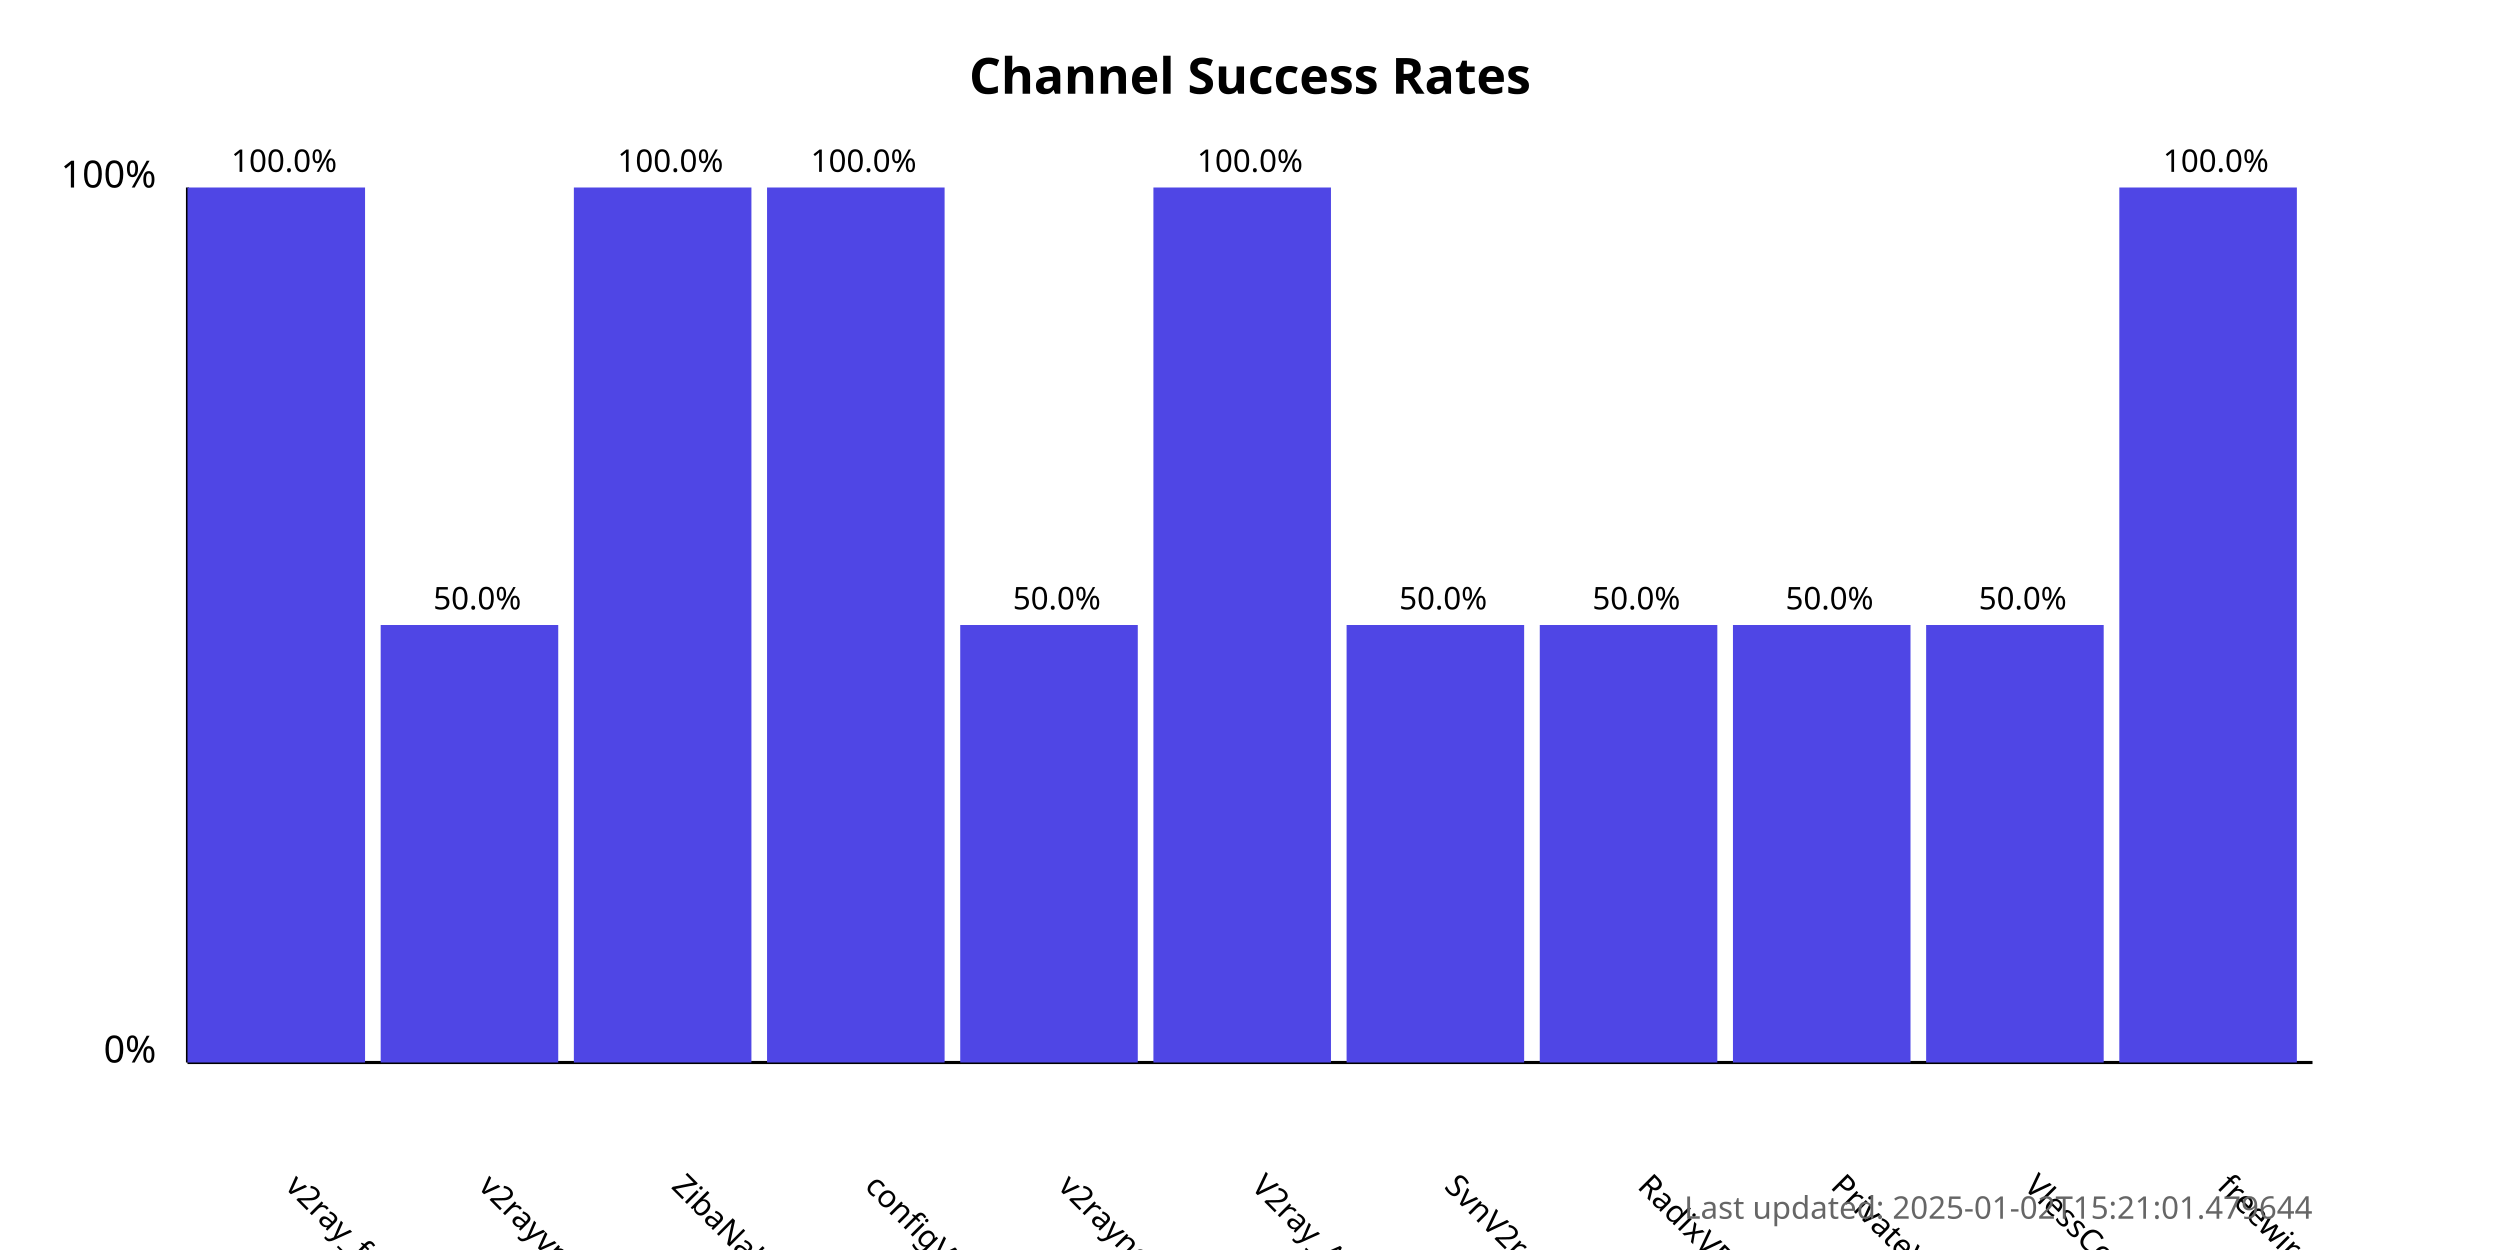
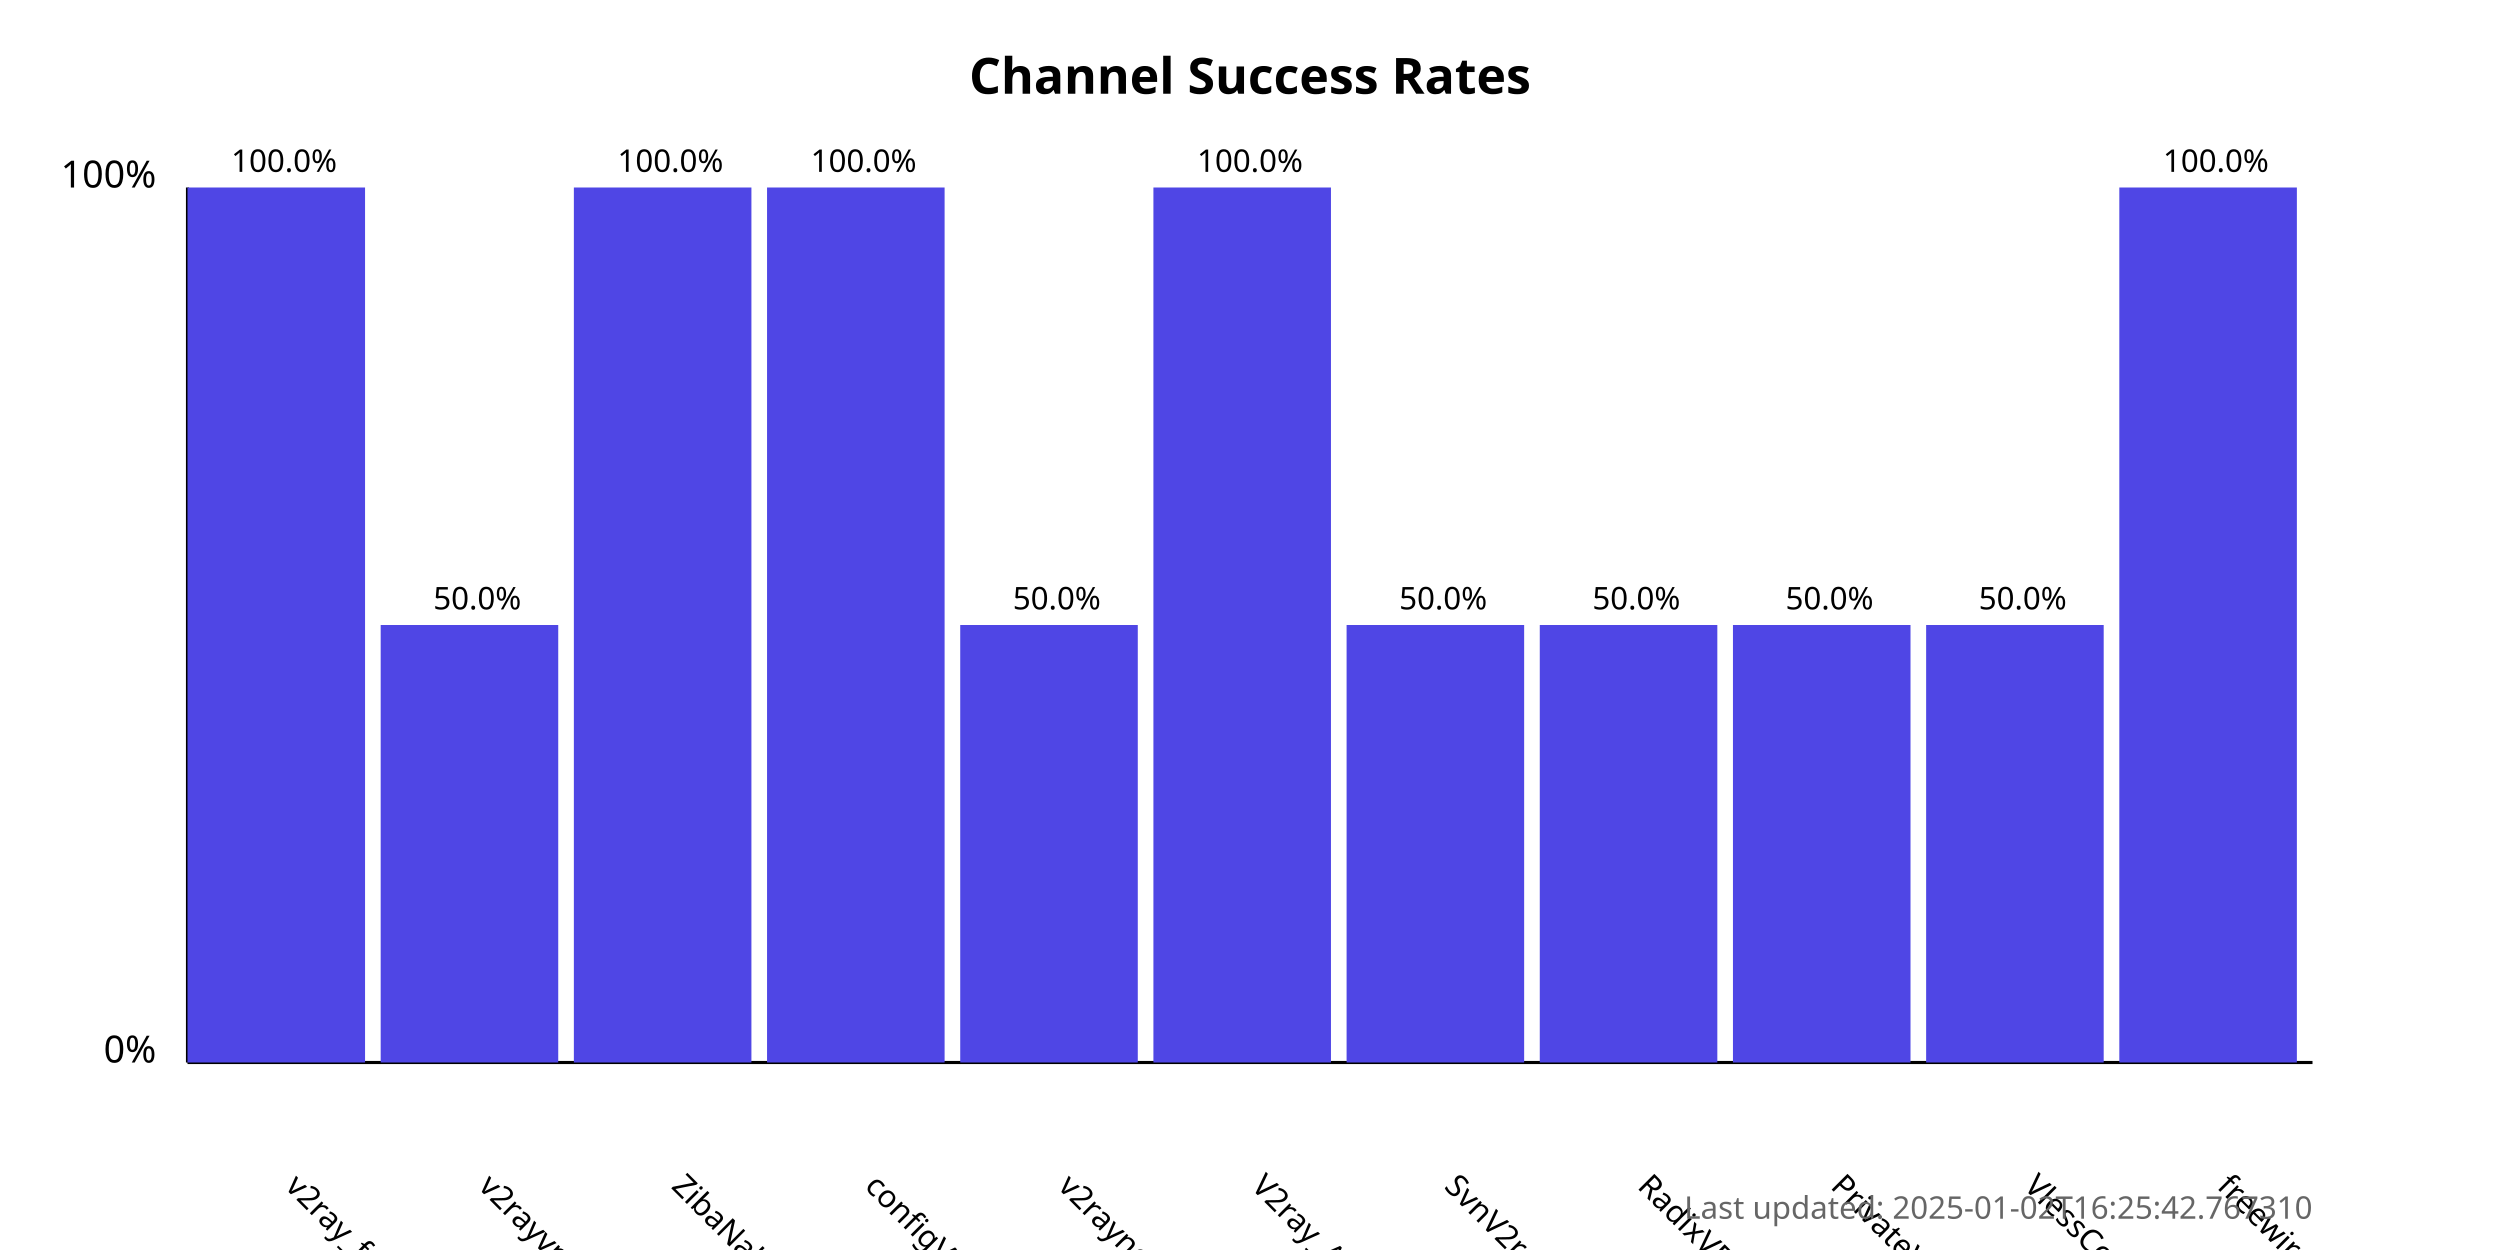
<svg xmlns="http://www.w3.org/2000/svg" width="800" height="400">
  <style>
            .chart-title { font: bold 16px sans-serif; }
            .axis-label { font: 12px sans-serif; }
            .tick-label { font: 10px sans-serif; }
            .bar { fill: #4f46e5; }
            .bar:hover { fill: #6366f1; }
            .timestamp { font: 10px sans-serif; fill: #666; }
        </style>
  <text x="400.0" y="30" text-anchor="middle" class="chart-title">
            Channel Success Rates
        </text>
  <line x1="60" y1="340" x2="60" y2="60" stroke="black" stroke-width="1" />
  <line x1="60" y1="340" x2="740" y2="340" stroke="black" stroke-width="1" />
  <text x="50" y="340" text-anchor="end" class="axis-label">0%</text>
  <text x="50" y="60" text-anchor="end" class="axis-label">100%</text>
  <g>
    <rect x="60" y="60.0" width="56.818" height="280.0" class="bar" />
    <text x="90.909" y="380" transform="rotate(45, 90.90909, 380)" text-anchor="start" class="tick-label">
                v2ray_free_conf
            </text>
    <text x="90.909" y="55.0" text-anchor="middle" class="tick-label">
                100.0%
            </text>
  </g>
  <g>
    <rect x="121.818" y="200.0" width="56.818" height="140.0" class="bar" />
    <text x="152.727" y="380" transform="rotate(45, 152.7273, 380)" text-anchor="start" class="tick-label">
                v2rayvpno
            </text>
    <text x="152.727" y="195.0" text-anchor="middle" class="tick-label">
                50.0%
            </text>
  </g>
  <g>
    <rect x="183.636" y="60.0" width="56.818" height="280.0" class="bar" />
    <text x="214.545" y="380" transform="rotate(45, 214.5455, 380)" text-anchor="start" class="tick-label">
                ZibaNabz
            </text>
    <text x="214.545" y="55.0" text-anchor="middle" class="tick-label">
                100.0%
            </text>
  </g>
  <g>
    <rect x="245.455" y="60.0" width="56.818" height="280.0" class="bar" />
    <text x="276.364" y="380" transform="rotate(45, 276.3636, 380)" text-anchor="start" class="tick-label">
                configV2rayForFree
            </text>
    <text x="276.364" y="55.0" text-anchor="middle" class="tick-label">
                100.0%
            </text>
  </g>
  <g>
    <rect x="307.273" y="200.0" width="56.818" height="140.0" class="bar" />
    <text x="338.182" y="380" transform="rotate(45, 338.1818, 380)" text-anchor="start" class="tick-label">
                v2rayngvpn
            </text>
    <text x="338.182" y="195.0" text-anchor="middle" class="tick-label">
                50.0%
            </text>
  </g>
  <g>
    <rect x="369.091" y="60.0" width="56.818" height="280.0" class="bar" />
    <text x="400.0" y="380" transform="rotate(45, 400.0, 380)" text-anchor="start" class="tick-label">
                V2ray_Alpha
            </text>
    <text x="400.0" y="55.0" text-anchor="middle" class="tick-label">
                100.0%
            </text>
  </g>
  <g>
    <rect x="430.909" y="200.0" width="56.818" height="140.0" class="bar" />
    <text x="461.818" y="380" transform="rotate(45, 461.8182, 380)" text-anchor="start" class="tick-label">
                SvnV2ray
            </text>
    <text x="461.818" y="195.0" text-anchor="middle" class="tick-label">
                50.0%
            </text>
  </g>
  <g>
    <rect x="492.727" y="200.0" width="56.818" height="140.0" class="bar" />
    <text x="523.636" y="380" transform="rotate(45, 523.6364, 380)" text-anchor="start" class="tick-label">
                RadixVPN
            </text>
    <text x="523.636" y="195.0" text-anchor="middle" class="tick-label">
                50.0%
            </text>
  </g>
  <g>
    <rect x="554.545" y="200.0" width="56.818" height="140.0" class="bar" />
    <text x="585.455" y="380" transform="rotate(45, 585.4545, 380)" text-anchor="start" class="tick-label">
                PrivateVPNs
            </text>
    <text x="585.455" y="195.0" text-anchor="middle" class="tick-label">
                50.0%
            </text>
  </g>
  <g>
    <rect x="616.364" y="200.0" width="56.818" height="140.0" class="bar" />
    <text x="647.273" y="380" transform="rotate(45, 647.2727, 380)" text-anchor="start" class="tick-label">
                VlessConfig
            </text>
    <text x="647.273" y="195.0" text-anchor="middle" class="tick-label">
                50.0%
            </text>
  </g>
  <g>
    <rect x="678.182" y="60.0" width="56.818" height="280.0" class="bar" />
    <text x="709.091" y="380" transform="rotate(45, 709.0909, 380)" text-anchor="start" class="tick-label">
                freewireguard
            </text>
    <text x="709.091" y="55.0" text-anchor="middle" class="tick-label">
                100.0%
            </text>
  </g>
  <text x="740" y="390" text-anchor="end" class="timestamp">
-             Last updated: 2025-01-02T15:21:01.479644
+             Last updated: 2025-01-02T16:25:42.767310
        </text>
</svg>
